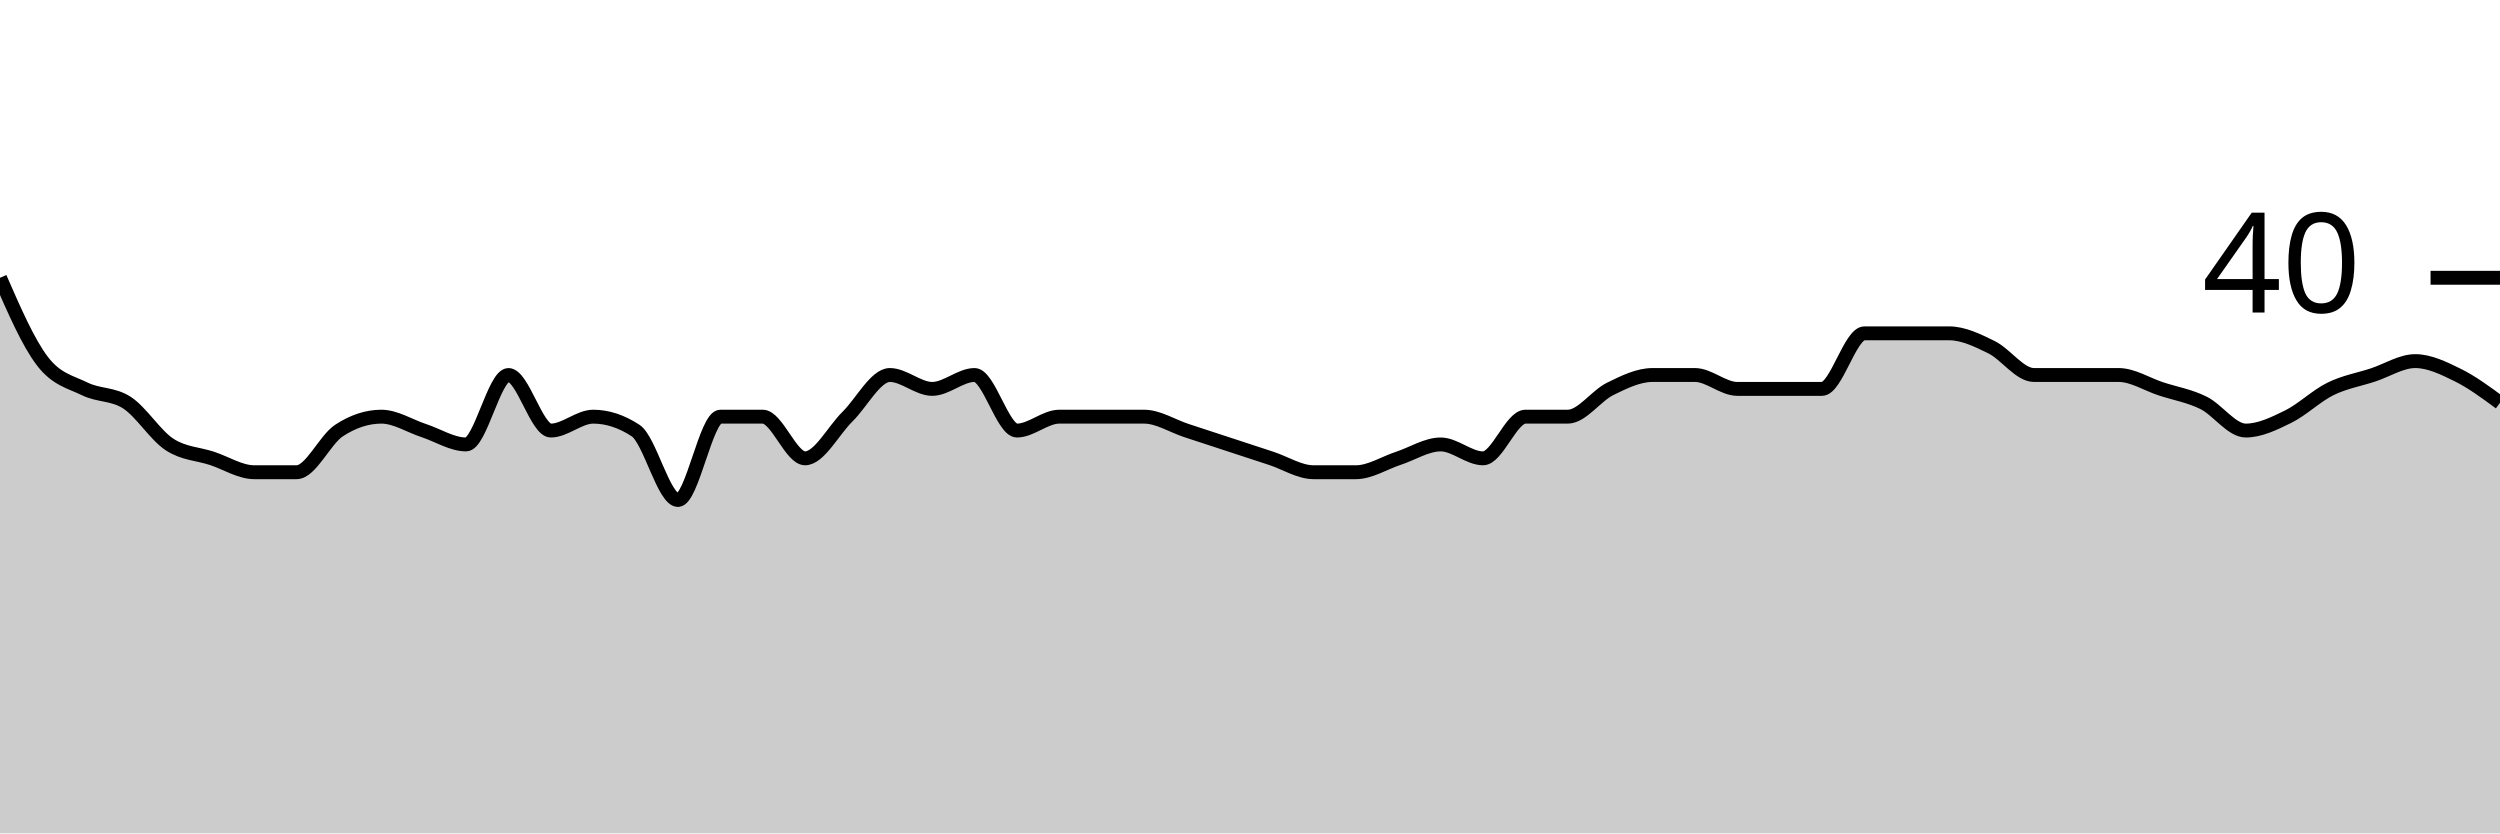
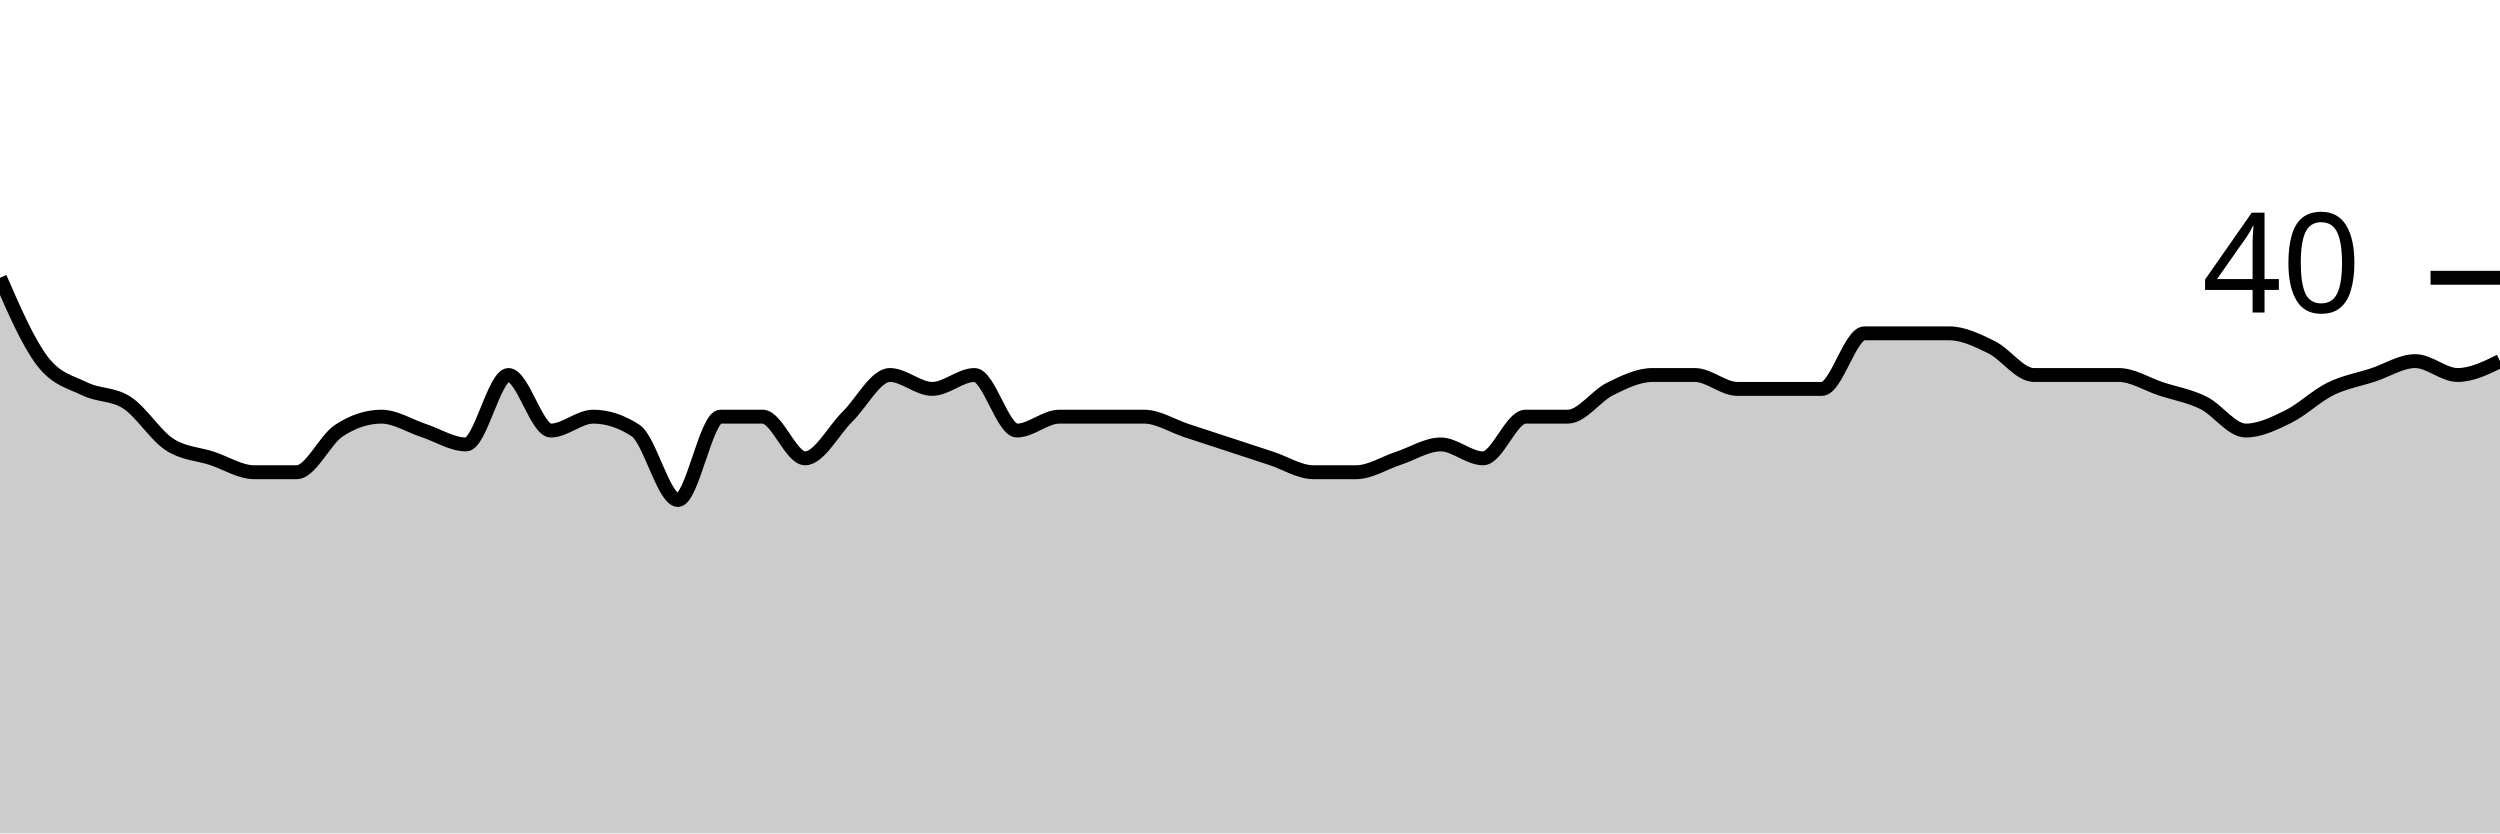
<svg xmlns="http://www.w3.org/2000/svg" viewBox="0 0 180 60">
  <g transform="translate(0,20)">
-     <path class="area" fill="rgba(0, 0, 0, 0.2)" d="M0,0C1.017,2.333,2.034,4.667,3.051,6C4.068,7.333,5.085,7.5,6.102,8C7.119,8.5,8.136,8.333,9.153,9C10.169,9.667,11.186,11.333,12.203,12C13.22,12.667,14.237,12.667,15.254,13C16.271,13.333,17.288,14,18.305,14C19.322,14,20.339,14,21.356,14C22.373,14,23.39,11.667,24.407,11C25.424,10.333,26.441,10,27.458,10C28.475,10,29.492,10.667,30.508,11C31.525,11.333,32.542,12,33.559,12C34.576,12,35.593,7,36.61,7C37.627,7,38.644,11,39.661,11C40.678,11,41.695,10,42.712,10C43.729,10,44.746,10.333,45.763,11C46.78,11.667,47.797,16,48.814,16C49.831,16,50.847,10,51.864,10C52.881,10,53.898,10,54.915,10C55.932,10,56.949,13,57.966,13C58.983,13,60,11,61.017,10C62.034,9,63.051,7,64.068,7C65.085,7,66.102,8,67.119,8C68.136,8,69.153,7,70.169,7C71.186,7,72.203,11,73.22,11C74.237,11,75.254,10,76.271,10C77.288,10,78.305,10,79.322,10C80.339,10,81.356,10,82.373,10C83.39,10,84.407,10.667,85.424,11C86.441,11.333,87.458,11.667,88.475,12C89.492,12.333,90.508,12.667,91.525,13C92.542,13.333,93.559,14,94.576,14C95.593,14,96.61,14,97.627,14C98.644,14,99.661,13.333,100.678,13C101.695,12.667,102.712,12,103.729,12C104.746,12,105.763,13,106.78,13C107.797,13,108.814,10,109.831,10C110.847,10,111.864,10,112.881,10C113.898,10,114.915,8.5,115.932,8C116.949,7.5,117.966,7,118.983,7C120,7,121.017,7,122.034,7C123.051,7,124.068,8,125.085,8C126.102,8,127.119,8,128.136,8C129.153,8,130.169,8,131.186,8C132.203,8,133.22,4,134.237,4C135.254,4,136.271,4,137.288,4C138.305,4,139.322,4,140.339,4C141.356,4,142.373,4.5,143.39,5C144.407,5.5,145.424,7,146.441,7C147.458,7,148.475,7,149.492,7C150.508,7,151.525,7,152.542,7C153.559,7,154.576,7.667,155.593,8C156.61,8.333,157.627,8.5,158.644,9C159.661,9.5,160.678,11,161.695,11C162.712,11,163.729,10.5,164.746,10C165.763,9.5,166.78,8.5,167.797,8C168.814,7.5,169.831,7.333,170.847,7C171.864,6.667,172.881,6,173.898,6C174.915,6,175.932,6.5,176.949,7C177.966,7.5,178.983,8.25,180,9L180,40C178.983,40,177.966,40,176.949,40C175.932,40,174.915,40,173.898,40C172.881,40,171.864,40,170.847,40C169.831,40,168.814,40,167.797,40C166.78,40,165.763,40,164.746,40C163.729,40,162.712,40,161.695,40C160.678,40,159.661,40,158.644,40C157.627,40,156.61,40,155.593,40C154.576,40,153.559,40,152.542,40C151.525,40,150.508,40,149.492,40C148.475,40,147.458,40,146.441,40C145.424,40,144.407,40,143.39,40C142.373,40,141.356,40,140.339,40C139.322,40,138.305,40,137.288,40C136.271,40,135.254,40,134.237,40C133.22,40,132.203,40,131.186,40C130.169,40,129.153,40,128.136,40C127.119,40,126.102,40,125.085,40C124.068,40,123.051,40,122.034,40C121.017,40,120,40,118.983,40C117.966,40,116.949,40,115.932,40C114.915,40,113.898,40,112.881,40C111.864,40,110.847,40,109.831,40C108.814,40,107.797,40,106.78,40C105.763,40,104.746,40,103.729,40C102.712,40,101.695,40,100.678,40C99.661,40,98.644,40,97.627,40C96.61,40,95.593,40,94.576,40C93.559,40,92.542,40,91.525,40C90.508,40,89.492,40,88.475,40C87.458,40,86.441,40,85.424,40C84.407,40,83.39,40,82.373,40C81.356,40,80.339,40,79.322,40C78.305,40,77.288,40,76.271,40C75.254,40,74.237,40,73.22,40C72.203,40,71.186,40,70.169,40C69.153,40,68.136,40,67.119,40C66.102,40,65.085,40,64.068,40C63.051,40,62.034,40,61.017,40C60,40,58.983,40,57.966,40C56.949,40,55.932,40,54.915,40C53.898,40,52.881,40,51.864,40C50.847,40,49.831,40,48.814,40C47.797,40,46.78,40,45.763,40C44.746,40,43.729,40,42.712,40C41.695,40,40.678,40,39.661,40C38.644,40,37.627,40,36.61,40C35.593,40,34.576,40,33.559,40C32.542,40,31.525,40,30.508,40C29.492,40,28.475,40,27.458,40C26.441,40,25.424,40,24.407,40C23.39,40,22.373,40,21.356,40C20.339,40,19.322,40,18.305,40C17.288,40,16.271,40,15.254,40C14.237,40,13.22,40,12.203,40C11.186,40,10.169,40,9.153,40C8.136,40,7.119,40,6.102,40C5.085,40,4.068,40,3.051,40C2.034,40,1.017,40,0,40Z" />
-     <path class="line" stroke="black" fill="none" d="M0,0C1.017,2.333,2.034,4.667,3.051,6C4.068,7.333,5.085,7.5,6.102,8C7.119,8.5,8.136,8.333,9.153,9C10.169,9.667,11.186,11.333,12.203,12C13.22,12.667,14.237,12.667,15.254,13C16.271,13.333,17.288,14,18.305,14C19.322,14,20.339,14,21.356,14C22.373,14,23.39,11.667,24.407,11C25.424,10.333,26.441,10,27.458,10C28.475,10,29.492,10.667,30.508,11C31.525,11.333,32.542,12,33.559,12C34.576,12,35.593,7,36.61,7C37.627,7,38.644,11,39.661,11C40.678,11,41.695,10,42.712,10C43.729,10,44.746,10.333,45.763,11C46.78,11.667,47.797,16,48.814,16C49.831,16,50.847,10,51.864,10C52.881,10,53.898,10,54.915,10C55.932,10,56.949,13,57.966,13C58.983,13,60,11,61.017,10C62.034,9,63.051,7,64.068,7C65.085,7,66.102,8,67.119,8C68.136,8,69.153,7,70.169,7C71.186,7,72.203,11,73.22,11C74.237,11,75.254,10,76.271,10C77.288,10,78.305,10,79.322,10C80.339,10,81.356,10,82.373,10C83.39,10,84.407,10.667,85.424,11C86.441,11.333,87.458,11.667,88.475,12C89.492,12.333,90.508,12.667,91.525,13C92.542,13.333,93.559,14,94.576,14C95.593,14,96.61,14,97.627,14C98.644,14,99.661,13.333,100.678,13C101.695,12.667,102.712,12,103.729,12C104.746,12,105.763,13,106.78,13C107.797,13,108.814,10,109.831,10C110.847,10,111.864,10,112.881,10C113.898,10,114.915,8.5,115.932,8C116.949,7.5,117.966,7,118.983,7C120,7,121.017,7,122.034,7C123.051,7,124.068,8,125.085,8C126.102,8,127.119,8,128.136,8C129.153,8,130.169,8,131.186,8C132.203,8,133.22,4,134.237,4C135.254,4,136.271,4,137.288,4C138.305,4,139.322,4,140.339,4C141.356,4,142.373,4.5,143.39,5C144.407,5.5,145.424,7,146.441,7C147.458,7,148.475,7,149.492,7C150.508,7,151.525,7,152.542,7C153.559,7,154.576,7.667,155.593,8C156.61,8.333,157.627,8.5,158.644,9C159.661,9.5,160.678,11,161.695,11C162.712,11,163.729,10.5,164.746,10C165.763,9.5,166.78,8.5,167.797,8C168.814,7.5,169.831,7.333,170.847,7C171.864,6.667,172.881,6,173.898,6C174.915,6,175.932,6.5,176.949,7C177.966,7.5,178.983,8.25,180,9" />
+     <path class="area" fill="rgba(0, 0, 0, 0.2)" d="M0,0C1.017,2.333,2.034,4.667,3.051,6C4.068,7.333,5.085,7.5,6.102,8C7.119,8.5,8.136,8.333,9.153,9C10.169,9.667,11.186,11.333,12.203,12C13.22,12.667,14.237,12.667,15.254,13C16.271,13.333,17.288,14,18.305,14C19.322,14,20.339,14,21.356,14C22.373,14,23.39,11.667,24.407,11C25.424,10.333,26.441,10,27.458,10C28.475,10,29.492,10.667,30.508,11C31.525,11.333,32.542,12,33.559,12C34.576,12,35.593,7,36.61,7C37.627,7,38.644,11,39.661,11C40.678,11,41.695,10,42.712,10C43.729,10,44.746,10.333,45.763,11C46.78,11.667,47.797,16,48.814,16C49.831,16,50.847,10,51.864,10C52.881,10,53.898,10,54.915,10C55.932,10,56.949,13,57.966,13C58.983,13,60,11,61.017,10C62.034,9,63.051,7,64.068,7C65.085,7,66.102,8,67.119,8C68.136,8,69.153,7,70.169,7C71.186,7,72.203,11,73.22,11C74.237,11,75.254,10,76.271,10C77.288,10,78.305,10,79.322,10C80.339,10,81.356,10,82.373,10C83.39,10,84.407,10.667,85.424,11C86.441,11.333,87.458,11.667,88.475,12C89.492,12.333,90.508,12.667,91.525,13C92.542,13.333,93.559,14,94.576,14C95.593,14,96.61,14,97.627,14C98.644,14,99.661,13.333,100.678,13C101.695,12.667,102.712,12,103.729,12C104.746,12,105.763,13,106.78,13C107.797,13,108.814,10,109.831,10C110.847,10,111.864,10,112.881,10C113.898,10,114.915,8.5,115.932,8C116.949,7.5,117.966,7,118.983,7C120,7,121.017,7,122.034,7C123.051,7,124.068,8,125.085,8C126.102,8,127.119,8,128.136,8C129.153,8,130.169,8,131.186,8C132.203,8,133.22,4,134.237,4C135.254,4,136.271,4,137.288,4C138.305,4,139.322,4,140.339,4C141.356,4,142.373,4.5,143.39,5C144.407,5.5,145.424,7,146.441,7C147.458,7,148.475,7,149.492,7C150.508,7,151.525,7,152.542,7C153.559,7,154.576,7.667,155.593,8C156.61,8.333,157.627,8.5,158.644,9C159.661,9.5,160.678,11,161.695,11C162.712,11,163.729,10.5,164.746,10C165.763,9.5,166.78,8.5,167.797,8C168.814,7.5,169.831,7.333,170.847,7C171.864,6.667,172.881,6,173.898,6C174.915,6,175.932,7,176.949,7C177.966,7,178.983,6.5,180,6L180,40C178.983,40,177.966,40,176.949,40C175.932,40,174.915,40,173.898,40C172.881,40,171.864,40,170.847,40C169.831,40,168.814,40,167.797,40C166.78,40,165.763,40,164.746,40C163.729,40,162.712,40,161.695,40C160.678,40,159.661,40,158.644,40C157.627,40,156.61,40,155.593,40C154.576,40,153.559,40,152.542,40C151.525,40,150.508,40,149.492,40C148.475,40,147.458,40,146.441,40C145.424,40,144.407,40,143.39,40C142.373,40,141.356,40,140.339,40C139.322,40,138.305,40,137.288,40C136.271,40,135.254,40,134.237,40C133.22,40,132.203,40,131.186,40C130.169,40,129.153,40,128.136,40C127.119,40,126.102,40,125.085,40C124.068,40,123.051,40,122.034,40C121.017,40,120,40,118.983,40C117.966,40,116.949,40,115.932,40C114.915,40,113.898,40,112.881,40C111.864,40,110.847,40,109.831,40C108.814,40,107.797,40,106.78,40C105.763,40,104.746,40,103.729,40C102.712,40,101.695,40,100.678,40C99.661,40,98.644,40,97.627,40C96.61,40,95.593,40,94.576,40C93.559,40,92.542,40,91.525,40C90.508,40,89.492,40,88.475,40C87.458,40,86.441,40,85.424,40C84.407,40,83.39,40,82.373,40C81.356,40,80.339,40,79.322,40C78.305,40,77.288,40,76.271,40C75.254,40,74.237,40,73.22,40C72.203,40,71.186,40,70.169,40C69.153,40,68.136,40,67.119,40C66.102,40,65.085,40,64.068,40C63.051,40,62.034,40,61.017,40C60,40,58.983,40,57.966,40C56.949,40,55.932,40,54.915,40C53.898,40,52.881,40,51.864,40C50.847,40,49.831,40,48.814,40C47.797,40,46.78,40,45.763,40C44.746,40,43.729,40,42.712,40C41.695,40,40.678,40,39.661,40C38.644,40,37.627,40,36.61,40C35.593,40,34.576,40,33.559,40C32.542,40,31.525,40,30.508,40C29.492,40,28.475,40,27.458,40C26.441,40,25.424,40,24.407,40C23.39,40,22.373,40,21.356,40C20.339,40,19.322,40,18.305,40C17.288,40,16.271,40,15.254,40C14.237,40,13.22,40,12.203,40C11.186,40,10.169,40,9.153,40C8.136,40,7.119,40,6.102,40C5.085,40,4.068,40,3.051,40C2.034,40,1.017,40,0,40Z" />
+     <path class="line" stroke="black" fill="none" d="M0,0C1.017,2.333,2.034,4.667,3.051,6C4.068,7.333,5.085,7.5,6.102,8C7.119,8.5,8.136,8.333,9.153,9C10.169,9.667,11.186,11.333,12.203,12C13.22,12.667,14.237,12.667,15.254,13C16.271,13.333,17.288,14,18.305,14C19.322,14,20.339,14,21.356,14C22.373,14,23.39,11.667,24.407,11C25.424,10.333,26.441,10,27.458,10C28.475,10,29.492,10.667,30.508,11C31.525,11.333,32.542,12,33.559,12C34.576,12,35.593,7,36.61,7C37.627,7,38.644,11,39.661,11C40.678,11,41.695,10,42.712,10C43.729,10,44.746,10.333,45.763,11C46.78,11.667,47.797,16,48.814,16C49.831,16,50.847,10,51.864,10C52.881,10,53.898,10,54.915,10C55.932,10,56.949,13,57.966,13C58.983,13,60,11,61.017,10C62.034,9,63.051,7,64.068,7C65.085,7,66.102,8,67.119,8C68.136,8,69.153,7,70.169,7C71.186,7,72.203,11,73.22,11C74.237,11,75.254,10,76.271,10C77.288,10,78.305,10,79.322,10C80.339,10,81.356,10,82.373,10C83.39,10,84.407,10.667,85.424,11C86.441,11.333,87.458,11.667,88.475,12C89.492,12.333,90.508,12.667,91.525,13C92.542,13.333,93.559,14,94.576,14C95.593,14,96.61,14,97.627,14C98.644,14,99.661,13.333,100.678,13C101.695,12.667,102.712,12,103.729,12C104.746,12,105.763,13,106.78,13C107.797,13,108.814,10,109.831,10C110.847,10,111.864,10,112.881,10C113.898,10,114.915,8.5,115.932,8C116.949,7.5,117.966,7,118.983,7C120,7,121.017,7,122.034,7C123.051,7,124.068,8,125.085,8C126.102,8,127.119,8,128.136,8C129.153,8,130.169,8,131.186,8C132.203,8,133.22,4,134.237,4C135.254,4,136.271,4,137.288,4C138.305,4,139.322,4,140.339,4C141.356,4,142.373,4.5,143.39,5C144.407,5.5,145.424,7,146.441,7C147.458,7,148.475,7,149.492,7C150.508,7,151.525,7,152.542,7C153.559,7,154.576,7.667,155.593,8C156.61,8.333,157.627,8.5,158.644,9C159.661,9.5,160.678,11,161.695,11C162.712,11,163.729,10.5,164.746,10C165.763,9.5,166.78,8.5,167.797,8C168.814,7.5,169.831,7.333,170.847,7C171.864,6.667,172.881,6,173.898,6C174.915,6,175.932,7,176.949,7C177.966,7,178.983,6.5,180,6" />
    <path class="axis-ceiling" stroke-width="1" stroke="black" fill="none" d="M175,0L180,0" />
    <text class="axis-ceiling-label" font-family="sans-serif" text-anchor="end" font-size="10px" x="170" y="2.5">40</text>
  </g>
</svg>
